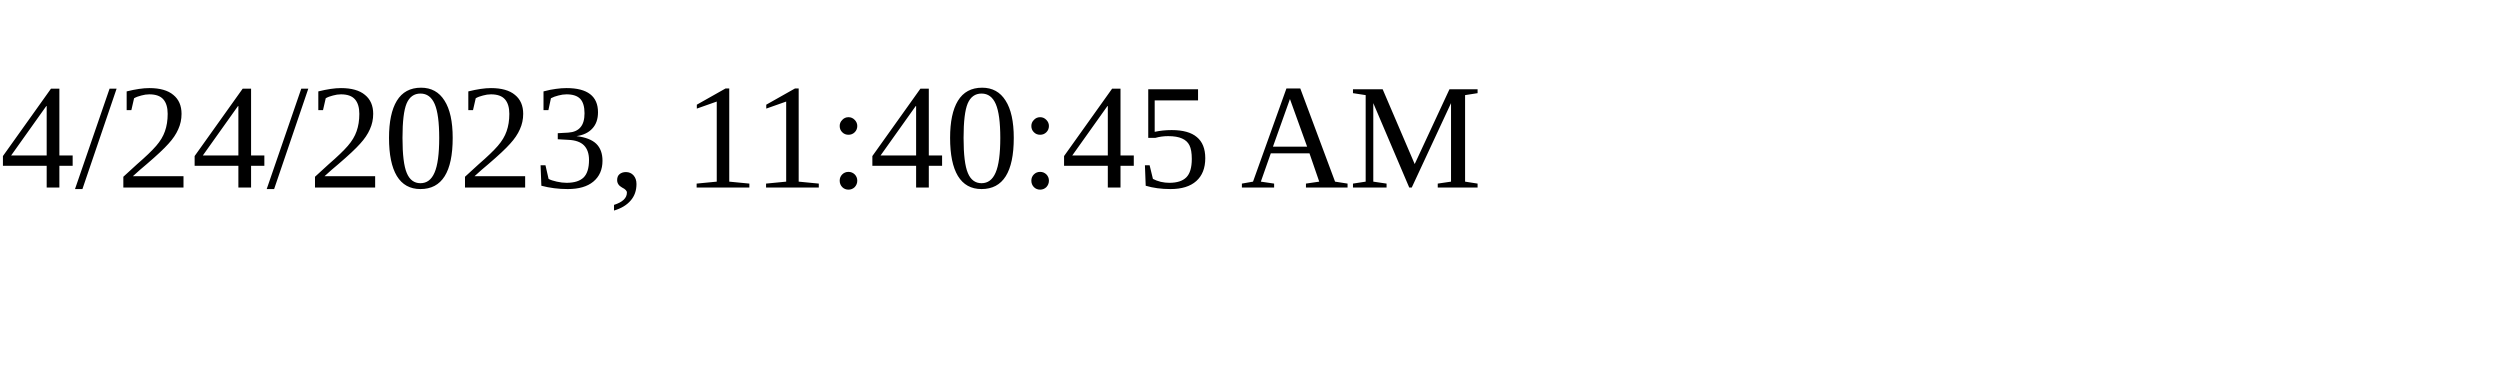
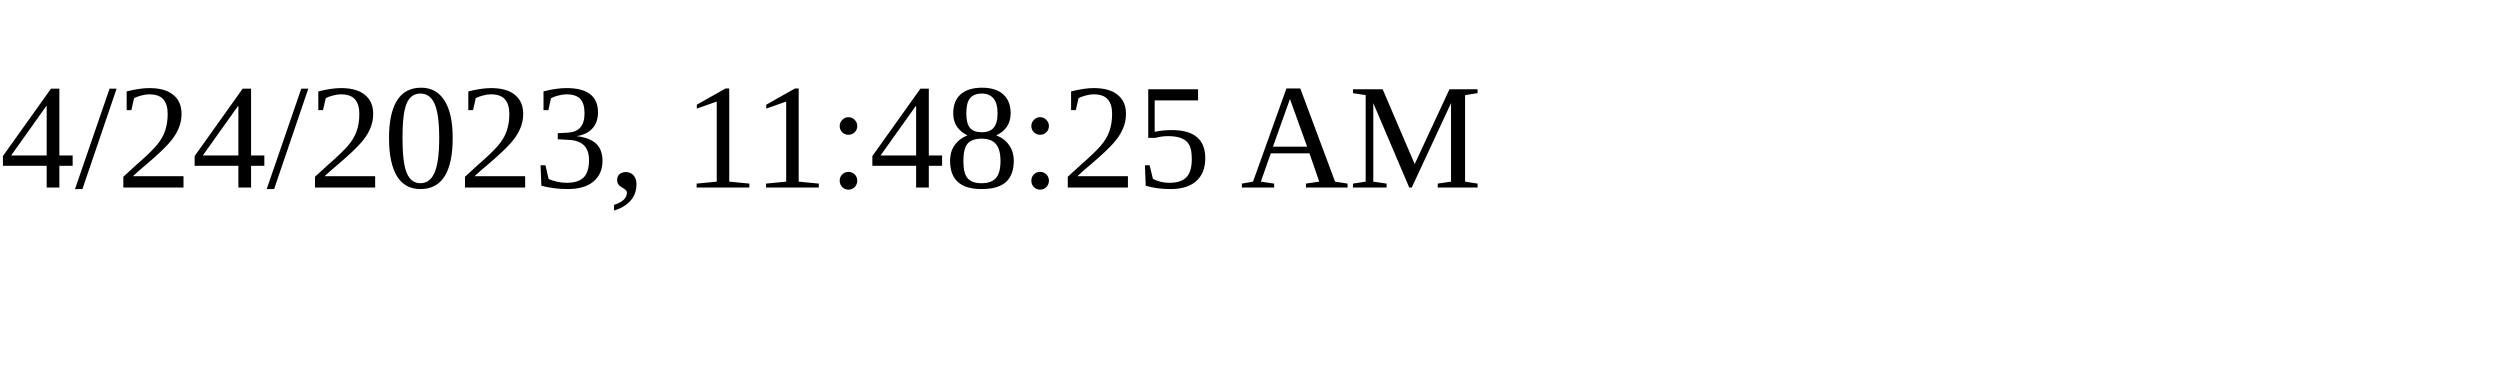
<svg xmlns="http://www.w3.org/2000/svg" height="30" width="200">
-   <text x="0" y="15">4/24/2023, 11:40:45 AM</text>
+   <text x="0" y="15">4/24/2023, 11:48:25 AM</text>
</svg>
